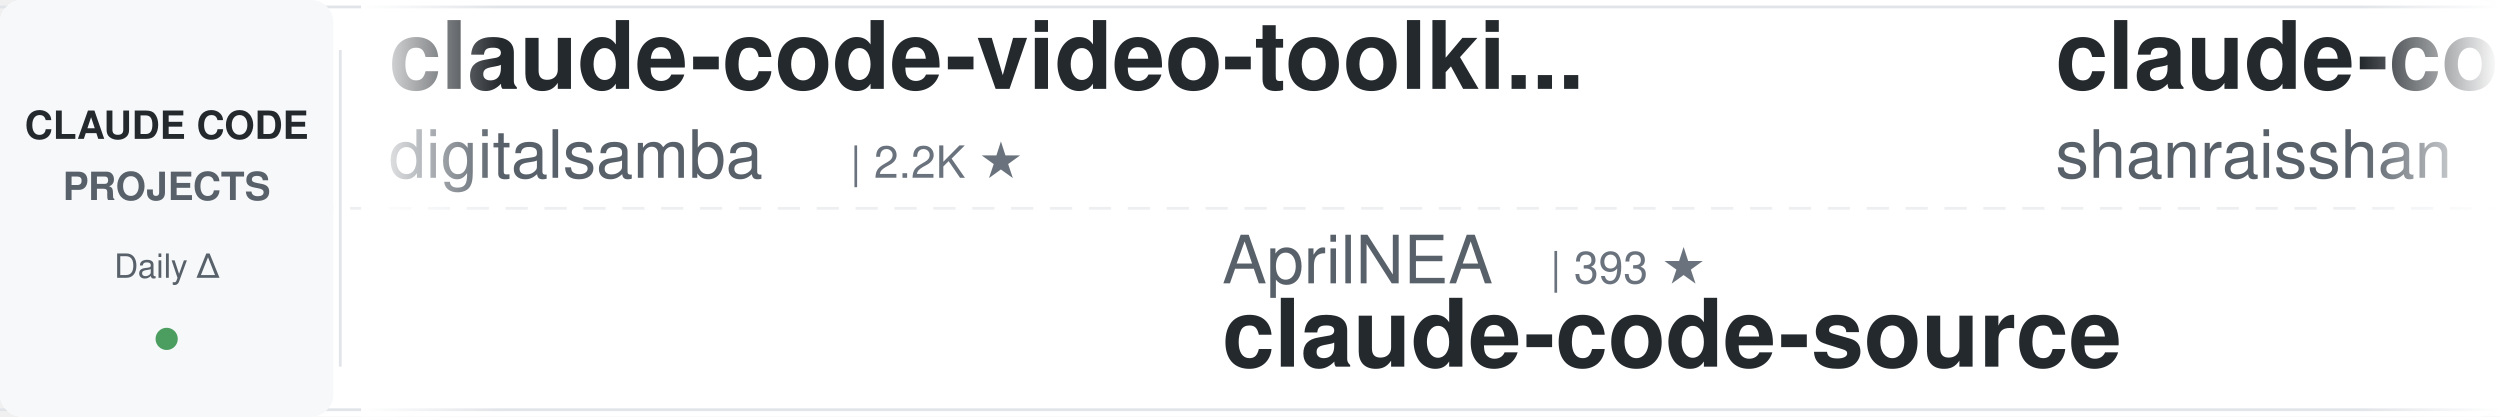
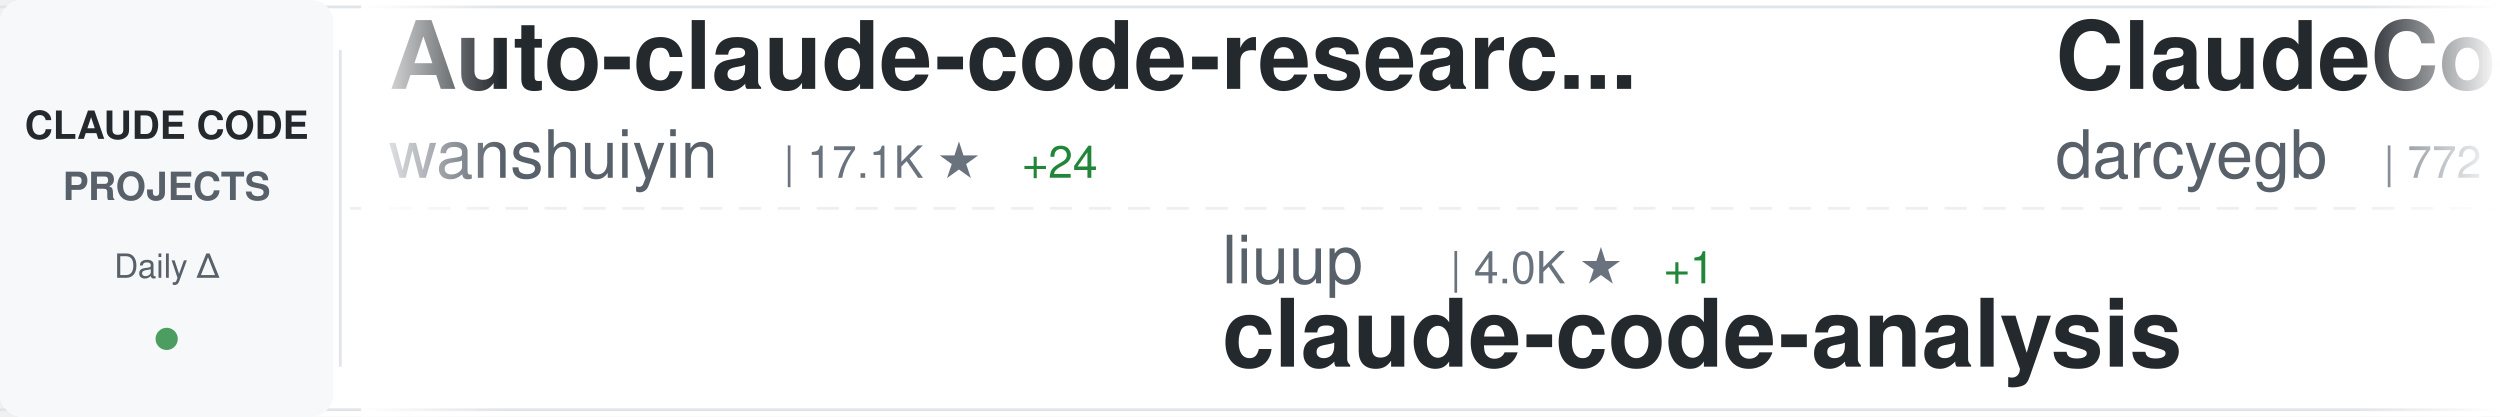
<svg xmlns="http://www.w3.org/2000/svg" width="900" height="150">
  <defs>
    <linearGradient id="awesomeLeftFade" x1="0%" y1="0%" x2="100%" y2="0%">
      <stop offset="0%" style="stop-color:#ffffff;stop-opacity:1" />
      <stop offset="100%" style="stop-color:#ffffff;stop-opacity:0" />
    </linearGradient>
    <linearGradient id="awesomeRightFade" x1="0%" y1="0%" x2="100%" y2="0%">
      <stop offset="0%" style="stop-color:#ffffff;stop-opacity:0" />
      <stop offset="100%" style="stop-color:#ffffff;stop-opacity:1" />
    </linearGradient>
  </defs>
  <rect width="900" height="150" fill="#ffffff" rx="8" />
  <rect x="0" y="2" width="900" height="1" fill="#e1e4e8" />
  <rect x="0" y="147" width="900" height="1" fill="#e1e4e8" />
  <line x1="0" y1="75" x2="900" y2="75" stroke="#e1e4e8" stroke-width="1" stroke-dasharray="8 6" opacity="0.6" />
  <rect x="0" y="0" width="120" height="150" fill="#f6f8fa" rx="8" />
  <text x="60" y="50" font-family="-apple-system, BlinkMacSystemFont, 'Segoe UI', Helvetica, Arial, sans-serif" font-size="14" font-weight="600" fill="#24292e" text-anchor="middle">CLAUDE CODE</text>
  <text x="60" y="72" font-family="-apple-system, BlinkMacSystemFont, 'Segoe UI', Helvetica, Arial, sans-serif" font-size="14" font-weight="600" fill="#586069" text-anchor="middle">PROJECTS</text>
  <text x="60" y="100" font-family="-apple-system, BlinkMacSystemFont, 'Segoe UI', Helvetica, Arial, sans-serif" font-size="12" font-weight="500" fill="#586069" text-anchor="middle">Daily Δ</text>
  <circle cx="60" cy="122" r="4" fill="#22863a" opacity="0.8" />
  <rect x="122" y="18" width="1" height="114" fill="#e1e4e8" />
  <clipPath id="awesomeTickerClip">
    <rect x="130" y="0" width="770" height="150" />
  </clipPath>
  <g clip-path="url(#awesomeTickerClip)">
    <g id="awesomeTickerItems">
      <animateTransform attributeName="transform" attributeType="XML" type="translate" from="0 0" to="-3000 0" dur="54s" repeatCount="indefinite" />
      <g transform="translate(0, 0)">
-         <text x="140" y="32" font-family="-apple-system, BlinkMacSystemFont, 'Segoe UI', Helvetica, Arial, sans-serif" font-size="34" font-weight="600" fill="#24292e">claude-code-video-toolki...</text>
-         <text x="140" y="64" font-family="-apple-system, BlinkMacSystemFont, 'Segoe UI', Helvetica, Arial, sans-serif" font-size="24" font-weight="400" fill="#586069">digitalsamba</text>
-         <text x="306" y="64" font-family="-apple-system, BlinkMacSystemFont, 'Segoe UI', Helvetica, Arial, sans-serif" font-size="16" font-weight="500" fill="#6a737d">| 2.2K ★</text>
+         <text x="140" y="32" font-family="-apple-system, BlinkMacSystemFont, 'Segoe UI', Helvetica, Arial, sans-serif" font-size="34" font-weight="600" fill="#24292e">Auto-claude-code-researc...</text>
+         <text x="140" y="64" font-family="-apple-system, BlinkMacSystemFont, 'Segoe UI', Helvetica, Arial, sans-serif" font-size="24" font-weight="400" fill="#586069">wanshuiyin</text>
+         <text x="282" y="64" font-family="-apple-system, BlinkMacSystemFont, 'Segoe UI', Helvetica, Arial, sans-serif" font-size="16" font-weight="500" fill="#6a737d">| 17.1K ★</text>
+         <text x="368" y="64" font-family="-apple-system, BlinkMacSystemFont, 'Segoe UI', Helvetica, Arial, sans-serif" font-size="16" font-weight="500" fill="#22863a"> +24</text>
      </g>
      <g transform="translate(300, 0)">
-         <text x="140" y="102" font-family="-apple-system, BlinkMacSystemFont, 'Segoe UI', Helvetica, Arial, sans-serif" font-size="24" font-weight="400" fill="#586069">AprilNEA</text>
-         <text x="258" y="102" font-family="-apple-system, BlinkMacSystemFont, 'Segoe UI', Helvetica, Arial, sans-serif" font-size="16" font-weight="500" fill="#6a737d">| 393 ★</text>
-         <text x="140" y="132" font-family="-apple-system, BlinkMacSystemFont, 'Segoe UI', Helvetica, Arial, sans-serif" font-size="34" font-weight="600" fill="#24292e">claude-code-source</text>
+         <text x="140" y="102" font-family="-apple-system, BlinkMacSystemFont, 'Segoe UI', Helvetica, Arial, sans-serif" font-size="24" font-weight="400" fill="#586069">liuup</text>
+         <text x="222" y="102" font-family="-apple-system, BlinkMacSystemFont, 'Segoe UI', Helvetica, Arial, sans-serif" font-size="16" font-weight="500" fill="#6a737d">| 4.0K ★</text>
+         <text x="299" y="102" font-family="-apple-system, BlinkMacSystemFont, 'Segoe UI', Helvetica, Arial, sans-serif" font-size="16" font-weight="500" fill="#22863a"> +1</text>
+         <text x="140" y="132" font-family="-apple-system, BlinkMacSystemFont, 'Segoe UI', Helvetica, Arial, sans-serif" font-size="34" font-weight="600" fill="#24292e">claude-code-analysis</text>
      </g>
      <g transform="translate(600, 0)">
-         <text x="140" y="32" font-family="-apple-system, BlinkMacSystemFont, 'Segoe UI', Helvetica, Arial, sans-serif" font-size="34" font-weight="600" fill="#24292e">claude-code-best-practic...</text>
-         <text x="140" y="64" font-family="-apple-system, BlinkMacSystemFont, 'Segoe UI', Helvetica, Arial, sans-serif" font-size="24" font-weight="400" fill="#586069">shanraisshan</text>
-         <text x="306" y="64" font-family="-apple-system, BlinkMacSystemFont, 'Segoe UI', Helvetica, Arial, sans-serif" font-size="16" font-weight="500" fill="#6a737d">| 67.2K ★</text>
-         <text x="392" y="64" font-family="-apple-system, BlinkMacSystemFont, 'Segoe UI', Helvetica, Arial, sans-serif" font-size="16" font-weight="500" fill="#22863a"> +6</text>
-       </g>
-       <g transform="translate(900, 0)">
-         <text x="140" y="102" font-family="-apple-system, BlinkMacSystemFont, 'Segoe UI', Helvetica, Arial, sans-serif" font-size="24" font-weight="400" fill="#586069">LING71671</text>
-         <text x="270" y="102" font-family="-apple-system, BlinkMacSystemFont, 'Segoe UI', Helvetica, Arial, sans-serif" font-size="16" font-weight="500" fill="#6a737d">| 961 ★</text>
-         <text x="338" y="102" font-family="-apple-system, BlinkMacSystemFont, 'Segoe UI', Helvetica, Arial, sans-serif" font-size="16" font-weight="500" fill="#22863a"> +1</text>
-         <text x="140" y="132" font-family="-apple-system, BlinkMacSystemFont, 'Segoe UI', Helvetica, Arial, sans-serif" font-size="34" font-weight="600" fill="#24292e">Open-ClaudeCode</text>
-       </g>
-       <g transform="translate(1200, 0)">
-         <text x="140" y="32" font-family="-apple-system, BlinkMacSystemFont, 'Segoe UI', Helvetica, Arial, sans-serif" font-size="34" font-weight="600" fill="#24292e">ClaudeCode</text>
-         <text x="140" y="64" font-family="-apple-system, BlinkMacSystemFont, 'Segoe UI', Helvetica, Arial, sans-serif" font-size="24" font-weight="400" fill="#586069">guanshan</text>
-         <text x="258" y="64" font-family="-apple-system, BlinkMacSystemFont, 'Segoe UI', Helvetica, Arial, sans-serif" font-size="16" font-weight="500" fill="#6a737d">| 60 ★</text>
-       </g>
-       <g transform="translate(1500, 0)">
-         <text x="140" y="102" font-family="-apple-system, BlinkMacSystemFont, 'Segoe UI', Helvetica, Arial, sans-serif" font-size="24" font-weight="400" fill="#586069">Donchitos</text>
-         <text x="270" y="102" font-family="-apple-system, BlinkMacSystemFont, 'Segoe UI', Helvetica, Arial, sans-serif" font-size="16" font-weight="500" fill="#6a737d">| 25.9K ★</text>
-         <text x="356" y="102" font-family="-apple-system, BlinkMacSystemFont, 'Segoe UI', Helvetica, Arial, sans-serif" font-size="16" font-weight="500" fill="#22863a"> +8</text>
-         <text x="140" y="132" font-family="-apple-system, BlinkMacSystemFont, 'Segoe UI', Helvetica, Arial, sans-serif" font-size="34" font-weight="600" fill="#24292e">Claude-Code-Game-Studios</text>
-       </g>
-       <g transform="translate(1800, 0)">
        <text x="140" y="32" font-family="-apple-system, BlinkMacSystemFont, 'Segoe UI', Helvetica, Arial, sans-serif" font-size="34" font-weight="600" fill="#24292e">ClaudeCodeAgents</text>
        <text x="140" y="64" font-family="-apple-system, BlinkMacSystemFont, 'Segoe UI', Helvetica, Arial, sans-serif" font-size="24" font-weight="400" fill="#586069">darcyegb</text>
        <text x="258" y="64" font-family="-apple-system, BlinkMacSystemFont, 'Segoe UI', Helvetica, Arial, sans-serif" font-size="16" font-weight="500" fill="#6a737d">| 772 ★</text>
      </g>
+       <g transform="translate(900, 0)">
+         <text x="140" y="102" font-family="-apple-system, BlinkMacSystemFont, 'Segoe UI', Helvetica, Arial, sans-serif" font-size="24" font-weight="400" fill="#586069">affaan-m</text>
+         <text x="258" y="102" font-family="-apple-system, BlinkMacSystemFont, 'Segoe UI', Helvetica, Arial, sans-serif" font-size="16" font-weight="500" fill="#6a737d">| 275.2K ★</text>
+         <text x="353" y="102" font-family="-apple-system, BlinkMacSystemFont, 'Segoe UI', Helvetica, Arial, sans-serif" font-size="16" font-weight="500" fill="#22863a"> +225</text>
+         <text x="140" y="132" font-family="-apple-system, BlinkMacSystemFont, 'Segoe UI', Helvetica, Arial, sans-serif" font-size="34" font-weight="600" fill="#24292e">ECC</text>
+       </g>
+       <g transform="translate(1200, 0)">
+         <text x="140" y="32" font-family="-apple-system, BlinkMacSystemFont, 'Segoe UI', Helvetica, Arial, sans-serif" font-size="34" font-weight="600" fill="#24292e">claude-code-showcase</text>
+         <text x="140" y="64" font-family="-apple-system, BlinkMacSystemFont, 'Segoe UI', Helvetica, Arial, sans-serif" font-size="24" font-weight="400" fill="#586069">ChrisWiles</text>
+         <text x="282" y="64" font-family="-apple-system, BlinkMacSystemFont, 'Segoe UI', Helvetica, Arial, sans-serif" font-size="16" font-weight="500" fill="#6a737d">| 6.1K ★</text>
+       </g>
+       <g transform="translate(1500, 0)">
+         <text x="140" y="102" font-family="-apple-system, BlinkMacSystemFont, 'Segoe UI', Helvetica, Arial, sans-serif" font-size="24" font-weight="400" fill="#586069">disler</text>
+         <text x="234" y="102" font-family="-apple-system, BlinkMacSystemFont, 'Segoe UI', Helvetica, Arial, sans-serif" font-size="16" font-weight="500" fill="#6a737d">| 1.7K ★</text>
+         <text x="140" y="132" font-family="-apple-system, BlinkMacSystemFont, 'Segoe UI', Helvetica, Arial, sans-serif" font-size="34" font-weight="600" fill="#24292e">pi-vs-claude-code</text>
+       </g>
+       <g transform="translate(1800, 0)">
+         <text x="140" y="32" font-family="-apple-system, BlinkMacSystemFont, 'Segoe UI', Helvetica, Arial, sans-serif" font-size="34" font-weight="600" fill="#24292e">ClaudeCode-Portable</text>
+         <text x="140" y="64" font-family="-apple-system, BlinkMacSystemFont, 'Segoe UI', Helvetica, Arial, sans-serif" font-size="24" font-weight="400" fill="#586069">techjarves</text>
+         <text x="282" y="64" font-family="-apple-system, BlinkMacSystemFont, 'Segoe UI', Helvetica, Arial, sans-serif" font-size="16" font-weight="500" fill="#6a737d">| 1.6K ★</text>
+       </g>
      <g transform="translate(2100, 0)">
+         <text x="140" y="102" font-family="-apple-system, BlinkMacSystemFont, 'Segoe UI', Helvetica, Arial, sans-serif" font-size="24" font-weight="400" fill="#586069">musistudio</text>
+         <text x="282" y="102" font-family="-apple-system, BlinkMacSystemFont, 'Segoe UI', Helvetica, Arial, sans-serif" font-size="16" font-weight="500" fill="#6a737d">| 37.6K ★</text>
+         <text x="368" y="102" font-family="-apple-system, BlinkMacSystemFont, 'Segoe UI', Helvetica, Arial, sans-serif" font-size="16" font-weight="500" fill="#22863a"> +4</text>
+         <text x="140" y="132" font-family="-apple-system, BlinkMacSystemFont, 'Segoe UI', Helvetica, Arial, sans-serif" font-size="34" font-weight="600" fill="#24292e">claude-code-router</text>
+       </g>
+       <g transform="translate(2400, 0)">
+         <text x="140" y="32" font-family="-apple-system, BlinkMacSystemFont, 'Segoe UI', Helvetica, Arial, sans-serif" font-size="34" font-weight="600" fill="#24292e">claude-code-skills</text>
+         <text x="140" y="64" font-family="-apple-system, BlinkMacSystemFont, 'Segoe UI', Helvetica, Arial, sans-serif" font-size="24" font-weight="400" fill="#586069">daymade</text>
+         <text x="246" y="64" font-family="-apple-system, BlinkMacSystemFont, 'Segoe UI', Helvetica, Arial, sans-serif" font-size="16" font-weight="500" fill="#6a737d">| 1.4K ★</text>
+       </g>
+       <g transform="translate(2700, 0)">
        <text x="140" y="102" font-family="-apple-system, BlinkMacSystemFont, 'Segoe UI', Helvetica, Arial, sans-serif" font-size="24" font-weight="400" fill="#586069">https-deeplearning-ai</text>
        <text x="414" y="102" font-family="-apple-system, BlinkMacSystemFont, 'Segoe UI', Helvetica, Arial, sans-serif" font-size="16" font-weight="500" fill="#6a737d">| 554 ★</text>
        <text x="140" y="132" font-family="-apple-system, BlinkMacSystemFont, 'Segoe UI', Helvetica, Arial, sans-serif" font-size="34" font-weight="600" fill="#24292e">sc-claude-code-files</text>
      </g>
-       <g transform="translate(2400, 0)">
-         <text x="140" y="32" font-family="-apple-system, BlinkMacSystemFont, 'Segoe UI', Helvetica, Arial, sans-serif" font-size="34" font-weight="600" fill="#24292e">claude-code-tudou</text>
-         <text x="140" y="64" font-family="-apple-system, BlinkMacSystemFont, 'Segoe UI', Helvetica, Arial, sans-serif" font-size="24" font-weight="400" fill="#586069">AICoderTudou</text>
-         <text x="306" y="64" font-family="-apple-system, BlinkMacSystemFont, 'Segoe UI', Helvetica, Arial, sans-serif" font-size="16" font-weight="500" fill="#6a737d">| 493 ★</text>
-       </g>
-       <g transform="translate(2700, 0)">
-         <text x="140" y="102" font-family="-apple-system, BlinkMacSystemFont, 'Segoe UI', Helvetica, Arial, sans-serif" font-size="24" font-weight="400" fill="#586069">ykdojo</text>
-         <text x="234" y="102" font-family="-apple-system, BlinkMacSystemFont, 'Segoe UI', Helvetica, Arial, sans-serif" font-size="16" font-weight="500" fill="#6a737d">| 10.2K ★</text>
-         <text x="140" y="132" font-family="-apple-system, BlinkMacSystemFont, 'Segoe UI', Helvetica, Arial, sans-serif" font-size="34" font-weight="600" fill="#24292e">claude-code-tips</text>
-       </g>
      <g transform="translate(3000, 0)">
-         <text x="140" y="32" font-family="-apple-system, BlinkMacSystemFont, 'Segoe UI', Helvetica, Arial, sans-serif" font-size="34" font-weight="600" fill="#24292e">claude-code-video-toolki...</text>
-         <text x="140" y="64" font-family="-apple-system, BlinkMacSystemFont, 'Segoe UI', Helvetica, Arial, sans-serif" font-size="24" font-weight="400" fill="#586069">digitalsamba</text>
-         <text x="306" y="64" font-family="-apple-system, BlinkMacSystemFont, 'Segoe UI', Helvetica, Arial, sans-serif" font-size="16" font-weight="500" fill="#6a737d">| 2.2K ★</text>
+         <text x="140" y="32" font-family="-apple-system, BlinkMacSystemFont, 'Segoe UI', Helvetica, Arial, sans-serif" font-size="34" font-weight="600" fill="#24292e">Auto-claude-code-researc...</text>
+         <text x="140" y="64" font-family="-apple-system, BlinkMacSystemFont, 'Segoe UI', Helvetica, Arial, sans-serif" font-size="24" font-weight="400" fill="#586069">wanshuiyin</text>
+         <text x="282" y="64" font-family="-apple-system, BlinkMacSystemFont, 'Segoe UI', Helvetica, Arial, sans-serif" font-size="16" font-weight="500" fill="#6a737d">| 17.1K ★</text>
+         <text x="368" y="64" font-family="-apple-system, BlinkMacSystemFont, 'Segoe UI', Helvetica, Arial, sans-serif" font-size="16" font-weight="500" fill="#22863a"> +24</text>
      </g>
      <g transform="translate(3300, 0)">
-         <text x="140" y="102" font-family="-apple-system, BlinkMacSystemFont, 'Segoe UI', Helvetica, Arial, sans-serif" font-size="24" font-weight="400" fill="#586069">AprilNEA</text>
-         <text x="258" y="102" font-family="-apple-system, BlinkMacSystemFont, 'Segoe UI', Helvetica, Arial, sans-serif" font-size="16" font-weight="500" fill="#6a737d">| 393 ★</text>
-         <text x="140" y="132" font-family="-apple-system, BlinkMacSystemFont, 'Segoe UI', Helvetica, Arial, sans-serif" font-size="34" font-weight="600" fill="#24292e">claude-code-source</text>
+         <text x="140" y="102" font-family="-apple-system, BlinkMacSystemFont, 'Segoe UI', Helvetica, Arial, sans-serif" font-size="24" font-weight="400" fill="#586069">liuup</text>
+         <text x="222" y="102" font-family="-apple-system, BlinkMacSystemFont, 'Segoe UI', Helvetica, Arial, sans-serif" font-size="16" font-weight="500" fill="#6a737d">| 4.0K ★</text>
+         <text x="299" y="102" font-family="-apple-system, BlinkMacSystemFont, 'Segoe UI', Helvetica, Arial, sans-serif" font-size="16" font-weight="500" fill="#22863a"> +1</text>
+         <text x="140" y="132" font-family="-apple-system, BlinkMacSystemFont, 'Segoe UI', Helvetica, Arial, sans-serif" font-size="34" font-weight="600" fill="#24292e">claude-code-analysis</text>
      </g>
      <g transform="translate(3600, 0)">
-         <text x="140" y="32" font-family="-apple-system, BlinkMacSystemFont, 'Segoe UI', Helvetica, Arial, sans-serif" font-size="34" font-weight="600" fill="#24292e">claude-code-best-practic...</text>
-         <text x="140" y="64" font-family="-apple-system, BlinkMacSystemFont, 'Segoe UI', Helvetica, Arial, sans-serif" font-size="24" font-weight="400" fill="#586069">shanraisshan</text>
-         <text x="306" y="64" font-family="-apple-system, BlinkMacSystemFont, 'Segoe UI', Helvetica, Arial, sans-serif" font-size="16" font-weight="500" fill="#6a737d">| 67.2K ★</text>
-         <text x="392" y="64" font-family="-apple-system, BlinkMacSystemFont, 'Segoe UI', Helvetica, Arial, sans-serif" font-size="16" font-weight="500" fill="#22863a"> +6</text>
+         <text x="140" y="32" font-family="-apple-system, BlinkMacSystemFont, 'Segoe UI', Helvetica, Arial, sans-serif" font-size="34" font-weight="600" fill="#24292e">ClaudeCodeAgents</text>
+         <text x="140" y="64" font-family="-apple-system, BlinkMacSystemFont, 'Segoe UI', Helvetica, Arial, sans-serif" font-size="24" font-weight="400" fill="#586069">darcyegb</text>
+         <text x="258" y="64" font-family="-apple-system, BlinkMacSystemFont, 'Segoe UI', Helvetica, Arial, sans-serif" font-size="16" font-weight="500" fill="#6a737d">| 772 ★</text>
      </g>
      <g transform="translate(3900, 0)">
-         <text x="140" y="102" font-family="-apple-system, BlinkMacSystemFont, 'Segoe UI', Helvetica, Arial, sans-serif" font-size="24" font-weight="400" fill="#586069">LING71671</text>
-         <text x="270" y="102" font-family="-apple-system, BlinkMacSystemFont, 'Segoe UI', Helvetica, Arial, sans-serif" font-size="16" font-weight="500" fill="#6a737d">| 961 ★</text>
-         <text x="338" y="102" font-family="-apple-system, BlinkMacSystemFont, 'Segoe UI', Helvetica, Arial, sans-serif" font-size="16" font-weight="500" fill="#22863a"> +1</text>
-         <text x="140" y="132" font-family="-apple-system, BlinkMacSystemFont, 'Segoe UI', Helvetica, Arial, sans-serif" font-size="34" font-weight="600" fill="#24292e">Open-ClaudeCode</text>
+         <text x="140" y="102" font-family="-apple-system, BlinkMacSystemFont, 'Segoe UI', Helvetica, Arial, sans-serif" font-size="24" font-weight="400" fill="#586069">affaan-m</text>
+         <text x="258" y="102" font-family="-apple-system, BlinkMacSystemFont, 'Segoe UI', Helvetica, Arial, sans-serif" font-size="16" font-weight="500" fill="#6a737d">| 275.2K ★</text>
+         <text x="353" y="102" font-family="-apple-system, BlinkMacSystemFont, 'Segoe UI', Helvetica, Arial, sans-serif" font-size="16" font-weight="500" fill="#22863a"> +225</text>
+         <text x="140" y="132" font-family="-apple-system, BlinkMacSystemFont, 'Segoe UI', Helvetica, Arial, sans-serif" font-size="34" font-weight="600" fill="#24292e">ECC</text>
      </g>
    </g>
  </g>
  <rect x="130" y="0" width="50" height="150" fill="url(#awesomeLeftFade)" />
  <rect x="850" y="0" width="50" height="150" fill="url(#awesomeRightFade)" />
</svg>
